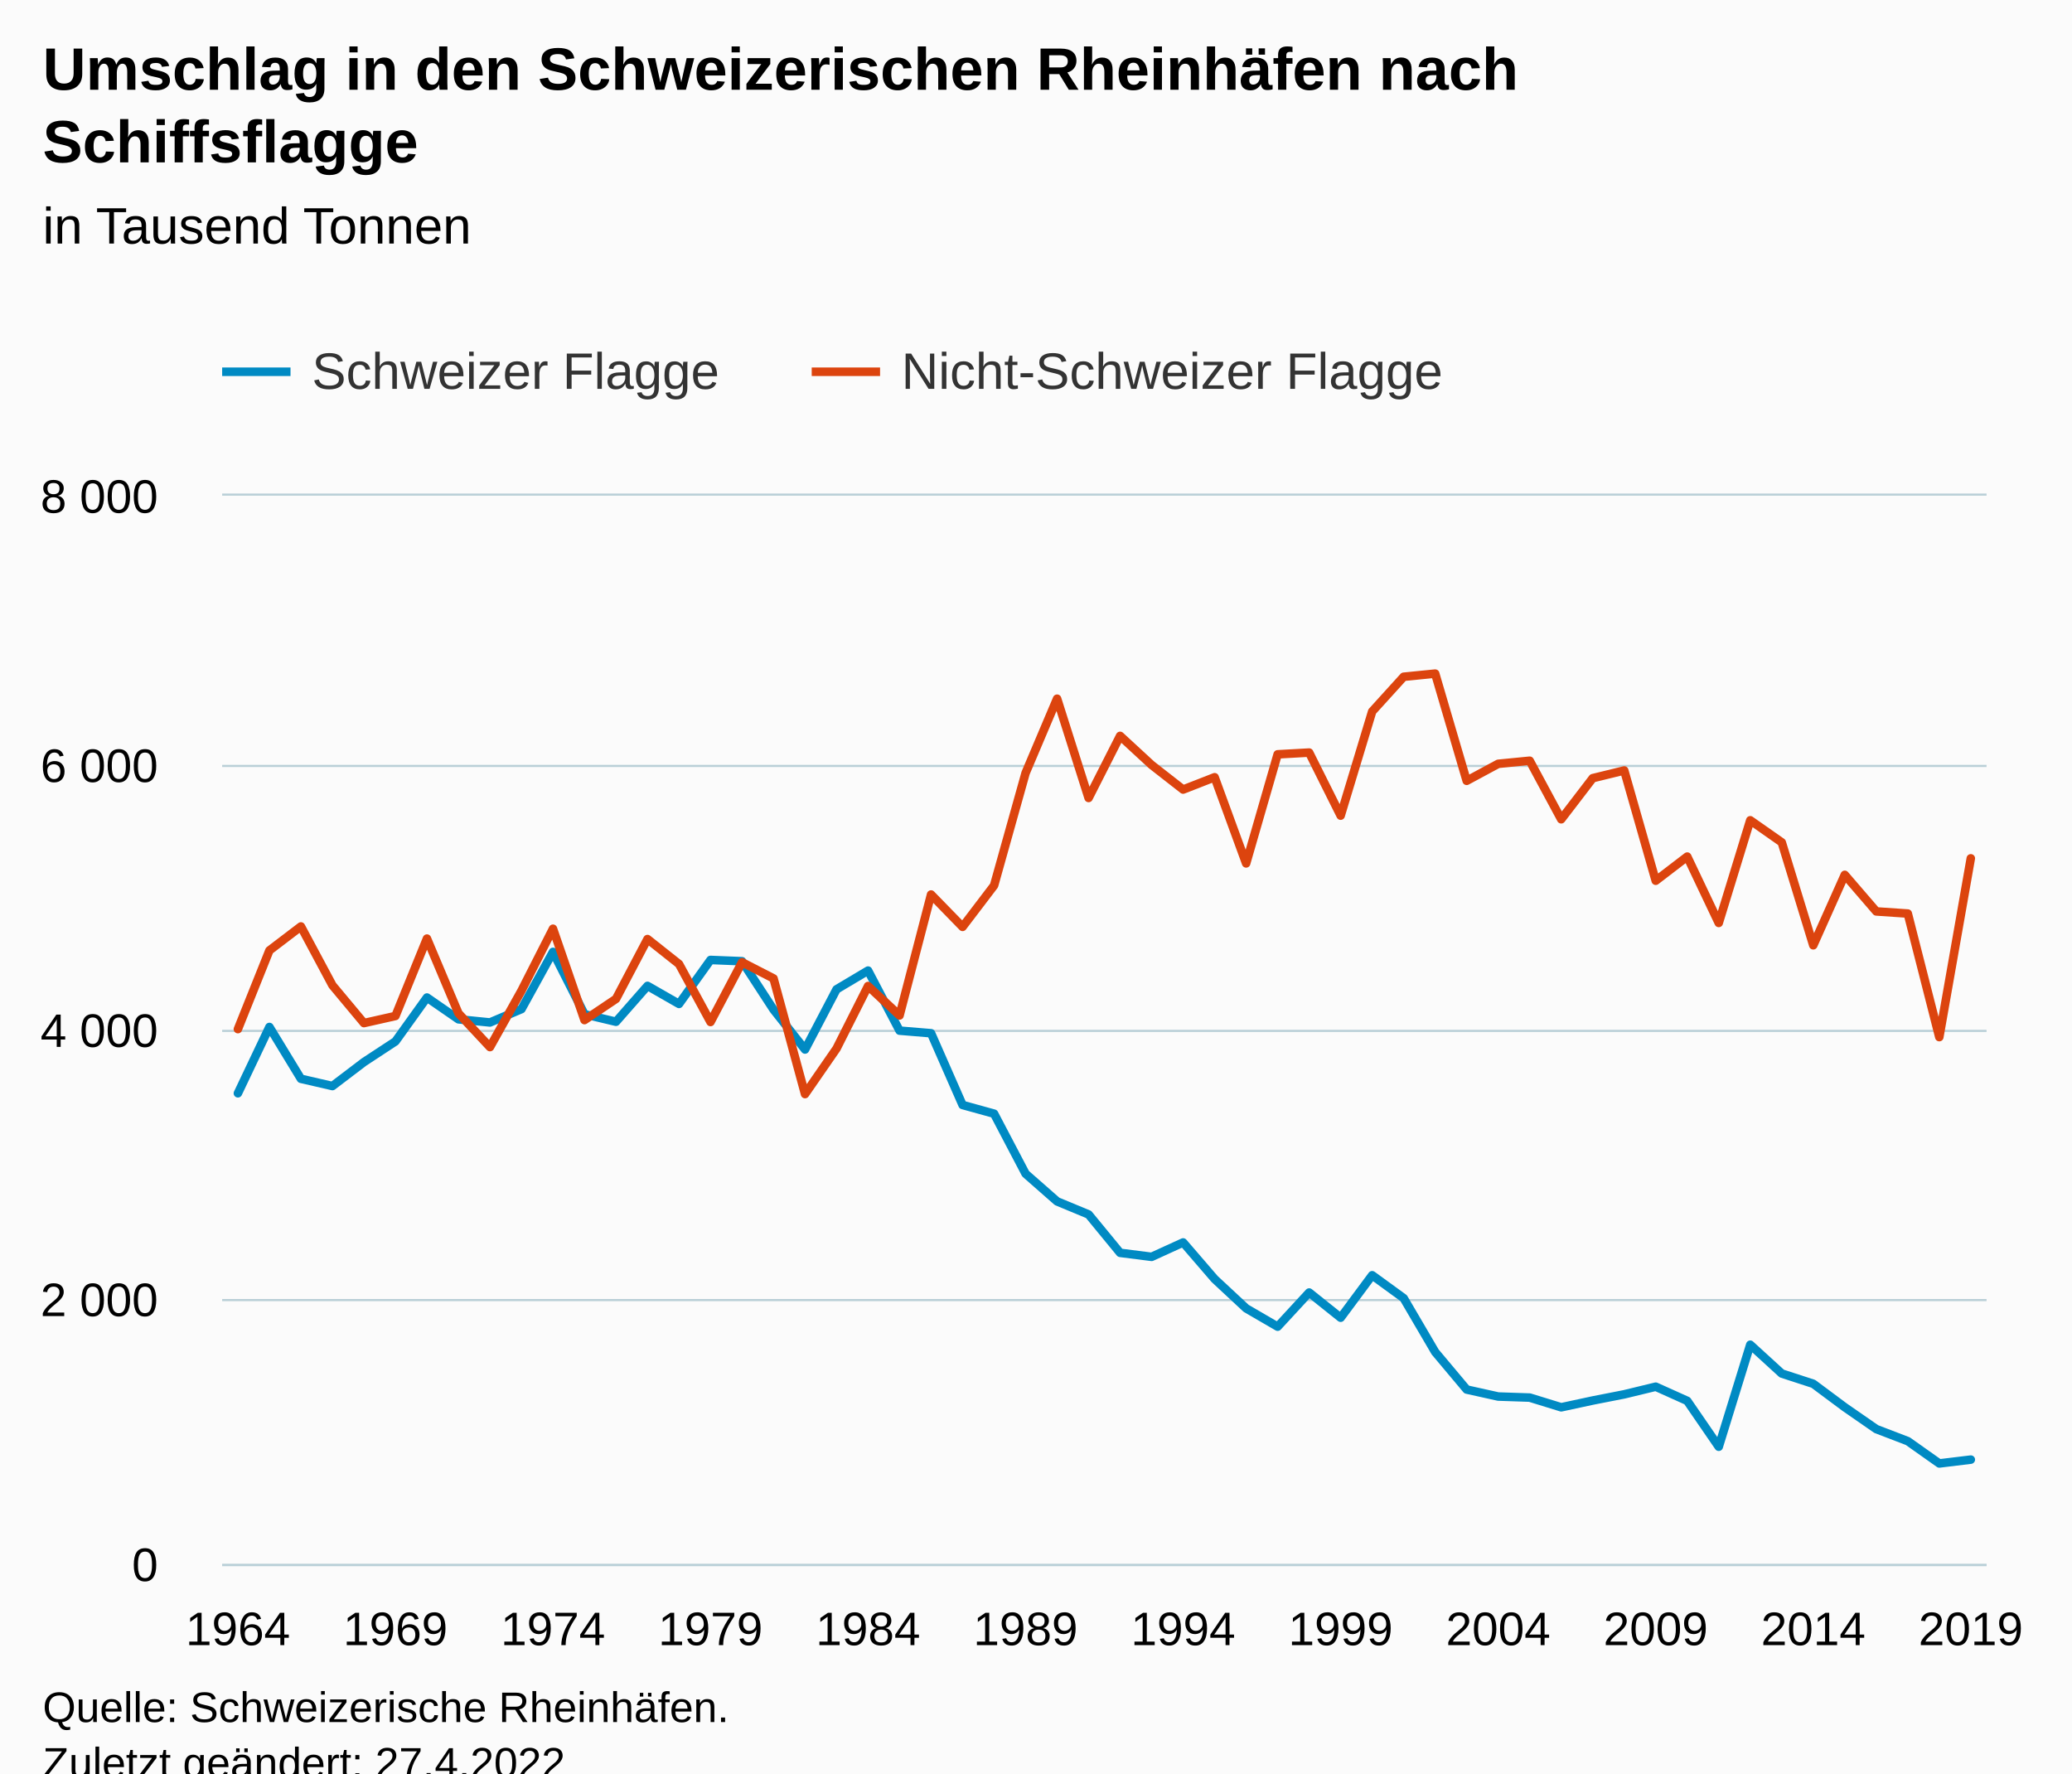
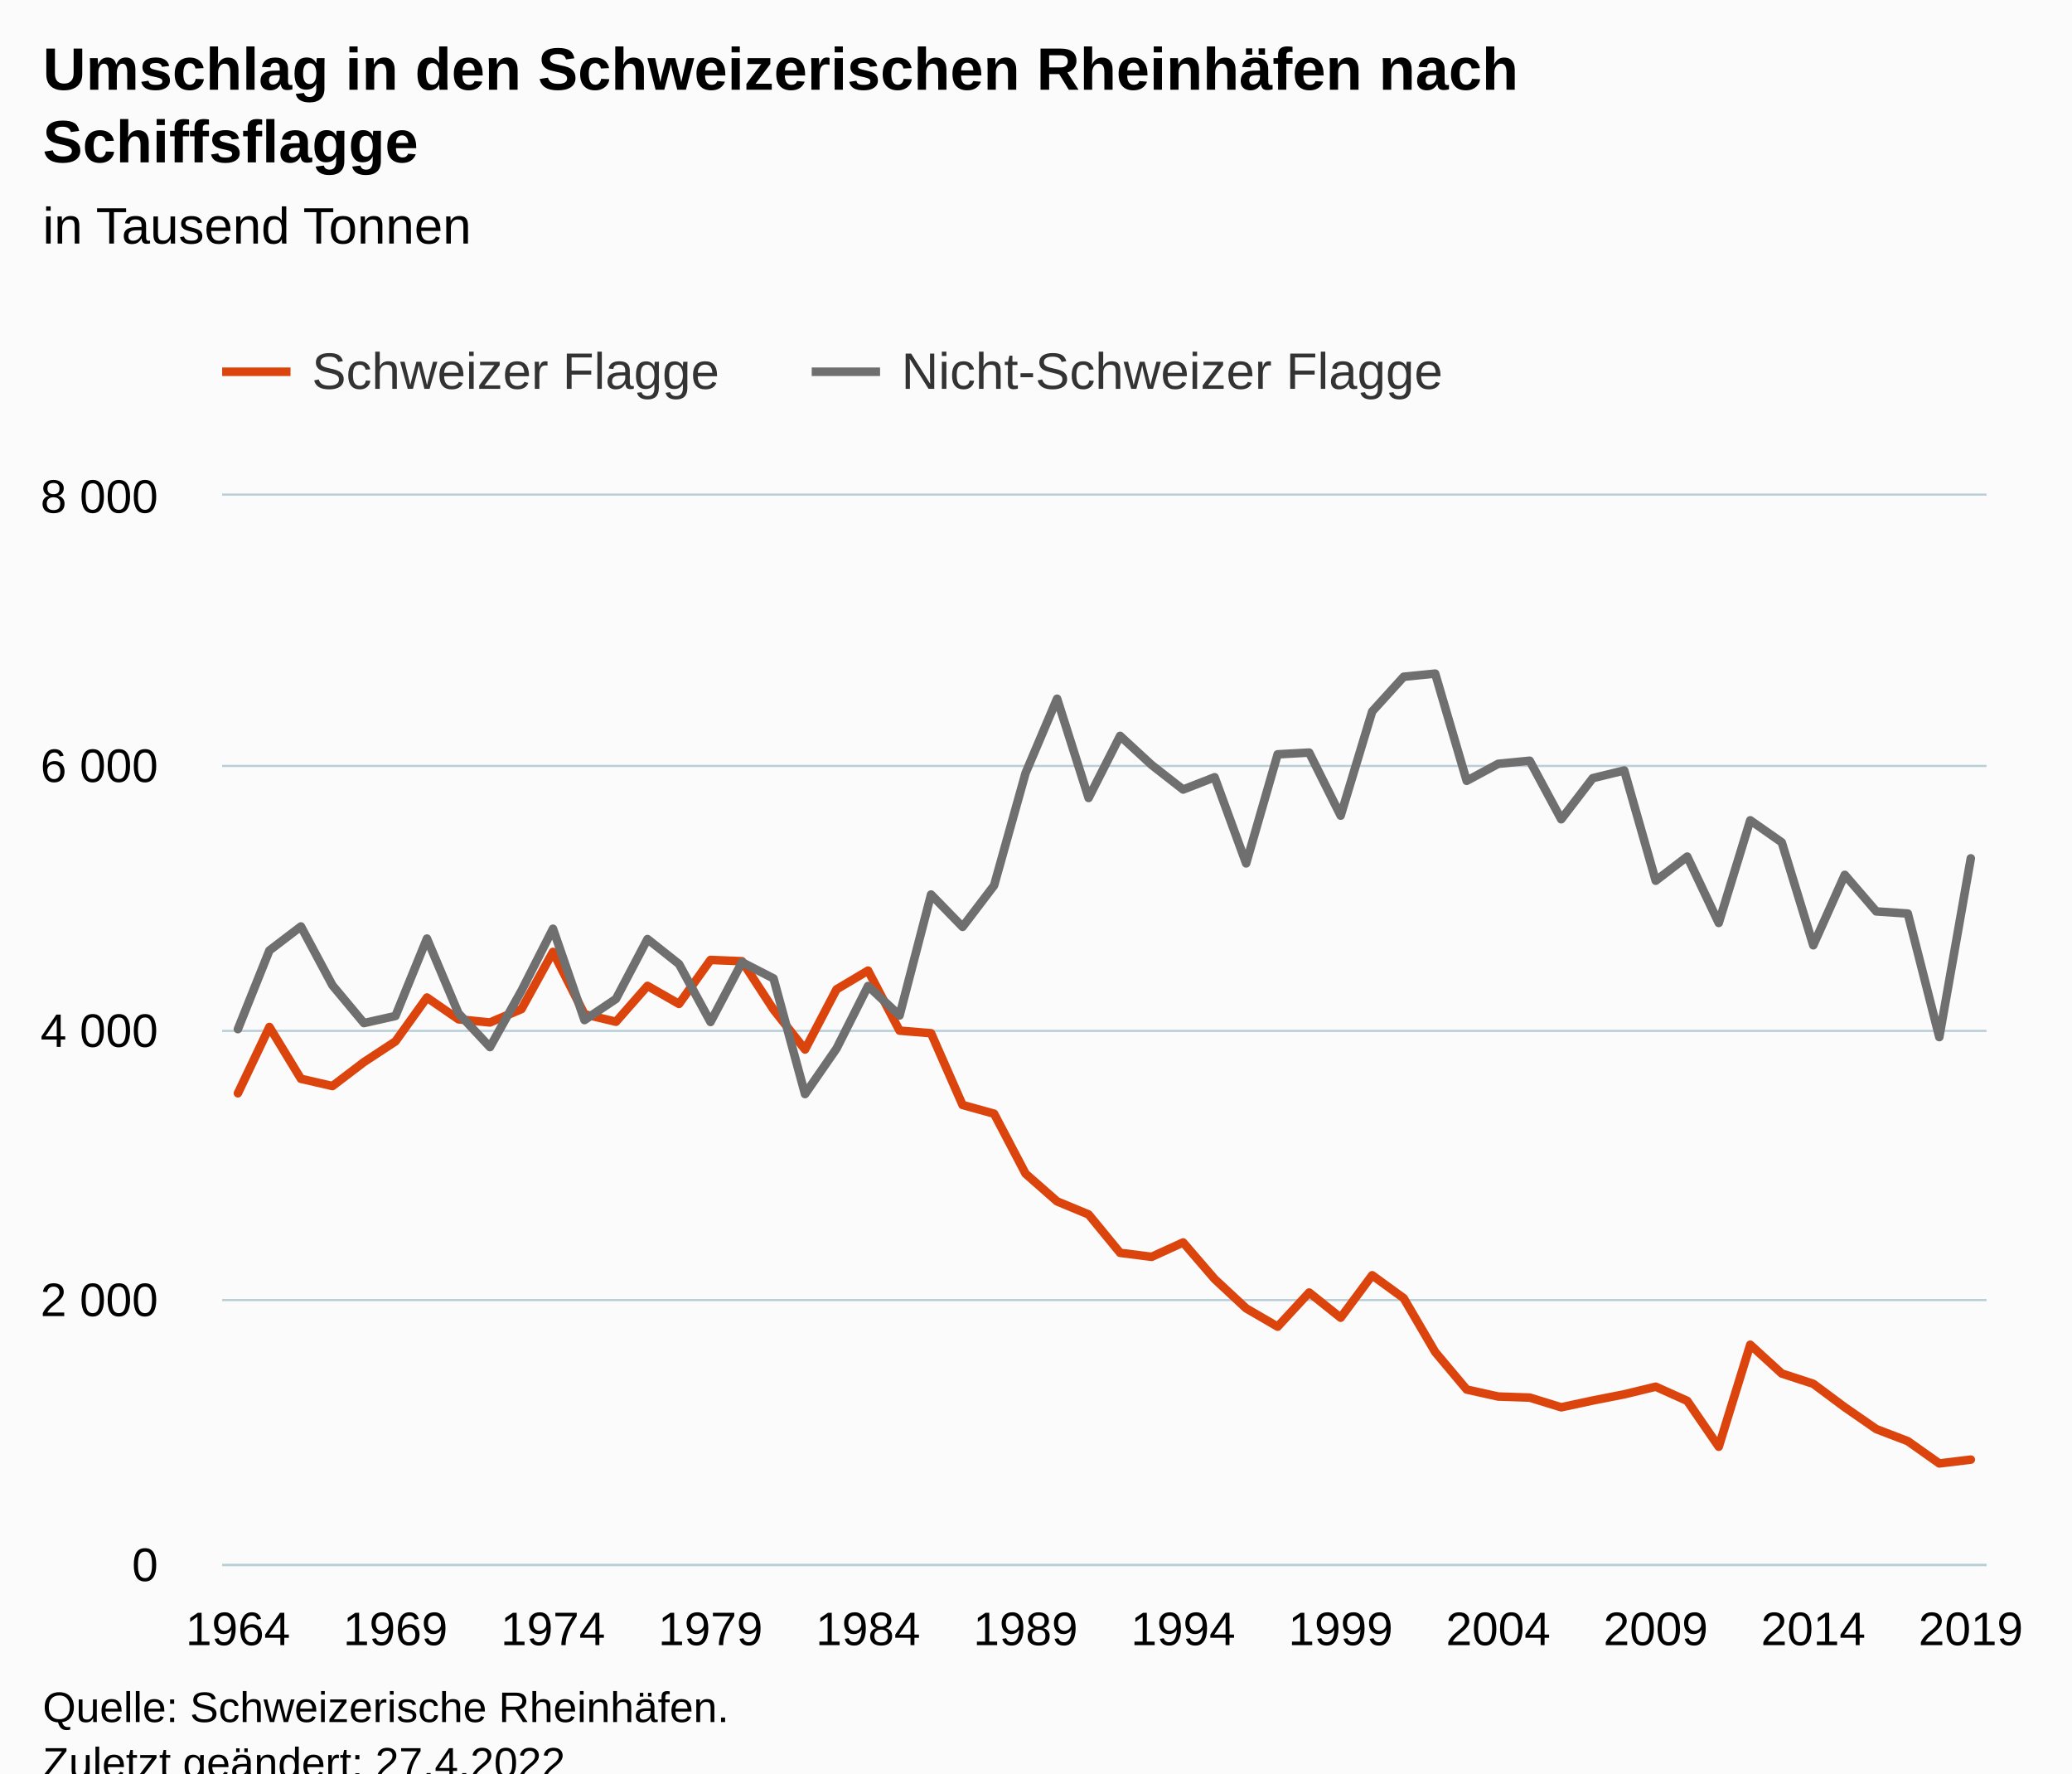
<svg xmlns="http://www.w3.org/2000/svg" version="1.1" class="highcharts-root" style="font-family:Arial;font-size:12px;" viewBox="0 0 485 415">
  <defs>
-     <clipPath id="highcharts-9p9m4bx-119-">
+     <clipPath id="highcharts-ge2bhaz-119-">
      <rect x="0" y="0" width="413" height="250" fill="none" />
    </clipPath>
-     <clipPath id="highcharts-9p9m4bx-176-">
+     <clipPath id="highcharts-ge2bhaz-176-">
      <rect x="0" y="0" width="413" height="250" fill="none" />
    </clipPath>
-     <clipPath id="highcharts-9p9m4bx-233-">
+     <clipPath id="highcharts-ge2bhaz-233-">
      <rect x="52" y="116" width="413" height="250" fill="none" />
    </clipPath>
  </defs>
  <rect fill="#fbfbfb" class="highcharts-background" x="0" y="0" width="485" height="428" rx="0" ry="0" />
  <rect fill="none" class="highcharts-plot-background" x="52" y="116" width="413" height="250" />
  <g class="highcharts-pane-group" data-z-index="0" />
  <g class="highcharts-grid highcharts-xaxis-grid" data-z-index="1">
    <path fill="none" data-z-index="1" class="highcharts-grid-line" d="M 58.5 116 L 58.5 366" opacity="1" />
    <path fill="none" data-z-index="1" class="highcharts-grid-line" d="M 95.5 116 L 95.5 366" opacity="1" />
    <path fill="none" data-z-index="1" class="highcharts-grid-line" d="M 132.5 116 L 132.5 366" opacity="1" />
    <path fill="none" data-z-index="1" class="highcharts-grid-line" d="M 169.5 116 L 169.5 366" opacity="1" />
    <path fill="none" data-z-index="1" class="highcharts-grid-line" d="M 206.5 116 L 206.5 366" opacity="1" />
    <path fill="none" data-z-index="1" class="highcharts-grid-line" d="M 243.5 116 L 243.5 366" opacity="1" />
    <path fill="none" data-z-index="1" class="highcharts-grid-line" d="M 280.5 116 L 280.5 366" opacity="1" />
    <path fill="none" data-z-index="1" class="highcharts-grid-line" d="M 317.5 116 L 317.5 366" opacity="1" />
    <path fill="none" data-z-index="1" class="highcharts-grid-line" d="M 353.5 116 L 353.5 366" opacity="1" />
    <path fill="none" data-z-index="1" class="highcharts-grid-line" d="M 390.5 116 L 390.5 366" opacity="1" />
    <path fill="none" data-z-index="1" class="highcharts-grid-line" d="M 427.5 116 L 427.5 366" opacity="1" />
    <path fill="none" data-z-index="1" class="highcharts-grid-line" d="M 464.5 116 L 464.5 366" opacity="1" />
    <path fill="none" data-z-index="1" class="highcharts-grid-line" d="M 51.5 116 L 51.5 366" opacity="1" />
  </g>
  <g class="highcharts-grid highcharts-yaxis-grid" data-z-index="1">
    <path fill="none" stroke="#B9CFD7" stroke-width="0.5" data-z-index="1" class="highcharts-grid-line" d="M 52 366.25 L 465 366.25" opacity="1" />
    <path fill="none" stroke="#B9CFD7" stroke-width="0.5" data-z-index="1" class="highcharts-grid-line" d="M 52 304.25 L 465 304.25" opacity="1" />
    <path fill="none" stroke="#B9CFD7" stroke-width="0.5" data-z-index="1" class="highcharts-grid-line" d="M 52 241.25 L 465 241.25" opacity="1" />
    <path fill="none" stroke="#B9CFD7" stroke-width="0.5" data-z-index="1" class="highcharts-grid-line" d="M 52 179.25 L 465 179.25" opacity="1" />
    <path fill="none" stroke="#B9CFD7" stroke-width="0.5" data-z-index="1" class="highcharts-grid-line" d="M 52 115.75 L 465 115.75" opacity="1" />
  </g>
  <rect fill="none" class="highcharts-plot-border" data-z-index="1" x="52" y="116" width="413" height="250" />
  <g class="highcharts-axis highcharts-xaxis" data-z-index="2">
    <path fill="none" class="highcharts-axis-line" stroke="#B9CFD7" stroke-width="0.5" data-z-index="7" d="M 52 366.25 L 465 366.25" />
  </g>
  <g class="highcharts-axis highcharts-yaxis" data-z-index="2">
    <path fill="none" class="highcharts-axis-line" data-z-index="7" d="M 52 116 L 52 366" />
  </g>
  <g class="highcharts-series-group" data-z-index="3">
-     <g class="highcharts-series highcharts-series-0 highcharts-line-series" data-z-index="0.1" opacity="1" transform="translate(52,116) scale(1 1)" clip-path="url(#highcharts-9p9m4bx-176-)">
-       <path fill="none" d="M 3.688 139.853 L 11.062 124.34 L 18.438 136.462 L 25.812 138.162 L 33.188 132.555 L 40.562 127.715 L 47.938 117.446 L 55.312 122.542 L 62.688 123.281 L 70.062 120.153 L 77.438 106.769 L 84.812 121.361 L 92.188 123.113 L 99.562 114.721 L 106.938 118.942 L 114.312 108.652 L 121.688 108.95 L 129.062 120.263 L 136.438 129.61 L 143.812 115.529 L 151.188 111.142 L 158.562 125.194 L 165.938 125.805 L 173.312 142.592 L 180.688 144.629 L 188.062 158.678 L 195.438 165.155 L 202.812 168.214 L 210.188 177.193 L 217.562 178.131 L 224.938 174.766 L 232.312 183.322 L 239.688 190.186 L 247.062 194.471 L 254.438 186.482 L 261.812 192.375 L 269.188 182.441 L 276.562 187.804 L 283.938 200.401 L 291.312 209.184 L 298.688 210.822 L 306.062 211.07 L 313.438 213.342 L 320.812 211.756 L 328.188 210.308 L 335.562 208.522 L 342.938 211.84 L 350.312 222.572 L 357.688 198.701 L 365.062 205.438 L 372.438 207.842 L 379.812 213.332 L 387.188 218.441 L 394.562 221.266 L 401.938 226.481 L 409.312 225.587" class="highcharts-graph" data-z-index="1" stroke="#008ac3" stroke-width="2" stroke-linejoin="round" stroke-linecap="round" />
+     <g class="highcharts-series highcharts-series-0 highcharts-line-series" data-z-index="0.1" opacity="1" transform="translate(52,116) scale(1 1)" clip-path="url(#highcharts-ge2bhaz-176-)">
+       <path fill="none" d="M 3.688 139.853 L 11.062 124.34 L 18.438 136.462 L 25.812 138.162 L 33.188 132.555 L 40.562 127.715 L 47.938 117.446 L 55.312 122.542 L 62.688 123.281 L 70.062 120.153 L 77.438 106.769 L 84.812 121.361 L 92.188 123.113 L 99.562 114.721 L 106.938 118.942 L 114.312 108.652 L 121.688 108.95 L 129.062 120.263 L 136.438 129.61 L 143.812 115.529 L 151.188 111.142 L 158.562 125.194 L 165.938 125.805 L 173.312 142.592 L 180.688 144.629 L 188.062 158.678 L 195.438 165.155 L 202.812 168.214 L 210.188 177.193 L 217.562 178.131 L 224.938 174.766 L 232.312 183.322 L 239.688 190.186 L 247.062 194.471 L 254.438 186.482 L 261.812 192.375 L 269.188 182.441 L 276.562 187.804 L 283.938 200.401 L 291.312 209.184 L 298.688 210.822 L 306.062 211.07 L 313.438 213.342 L 320.812 211.756 L 328.188 210.308 L 335.562 208.522 L 342.938 211.84 L 350.312 222.572 L 357.688 198.701 L 365.062 205.438 L 372.438 207.842 L 379.812 213.332 L 387.188 218.441 L 394.562 221.266 L 401.938 226.481 L 409.312 225.587" class="highcharts-graph" data-z-index="1" stroke="#dc440e" stroke-width="2" stroke-linejoin="round" stroke-linecap="round" />
    </g>
    <g class="highcharts-markers highcharts-series-0 highcharts-line-series" data-z-index="0.1" opacity="1" transform="translate(52,116) scale(1 1)" clip-path="none" />
-     <g class="highcharts-series highcharts-series-1 highcharts-line-series" data-z-index="0.1" opacity="1" transform="translate(52,116) scale(1 1)" clip-path="url(#highcharts-9p9m4bx-176-)">
-       <path fill="none" d="M 3.688 124.835 L 11.062 106.434 L 18.438 100.815 L 25.812 114.587 L 33.188 123.426 L 40.562 121.766 L 47.938 103.653 L 55.312 121.137 L 62.688 129.044 L 70.062 115.845 L 77.438 101.35 L 84.812 122.724 L 92.188 117.764 L 99.562 103.763 L 106.938 109.61 L 114.312 123.171 L 121.688 109.19 L 129.062 112.983 L 136.438 140.04 L 143.812 129.383 L 151.188 114.755 L 158.562 121.643 L 165.938 93.341 L 173.312 100.91 L 180.688 91.222 L 188.062 64.91 L 195.438 47.515 L 202.812 70.743 L 210.188 56.216 L 217.562 63.013 L 224.938 68.772 L 232.312 65.894 L 239.688 86.055 L 247.062 60.531 L 254.438 60.12 L 261.812 74.879 L 269.188 50.505 L 276.562 42.379 L 283.938 41.642 L 291.312 66.729 L 298.688 62.752 L 306.062 62.028 L 313.438 75.729 L 320.812 66.112 L 328.188 64.309 L 335.562 90.113 L 342.938 84.464 L 350.312 99.991 L 357.688 75.969 L 365.062 81.134 L 372.438 105.218 L 379.812 88.735 L 387.188 97.294 L 394.562 97.792 L 401.938 126.708 L 409.312 84.874" class="highcharts-graph" data-z-index="1" stroke="#dc440e" stroke-width="2" stroke-linejoin="round" stroke-linecap="round" />
+     <g class="highcharts-series highcharts-series-1 highcharts-line-series" data-z-index="0.1" opacity="1" transform="translate(52,116) scale(1 1)" clip-path="url(#highcharts-ge2bhaz-176-)">
+       <path fill="none" d="M 3.688 124.835 L 11.062 106.434 L 18.438 100.815 L 25.812 114.587 L 33.188 123.426 L 40.562 121.766 L 47.938 103.653 L 55.312 121.137 L 62.688 129.044 L 70.062 115.845 L 77.438 101.35 L 84.812 122.724 L 92.188 117.764 L 99.562 103.763 L 106.938 109.61 L 114.312 123.171 L 121.688 109.19 L 129.062 112.983 L 136.438 140.04 L 143.812 129.383 L 151.188 114.755 L 158.562 121.643 L 165.938 93.341 L 173.312 100.91 L 180.688 91.222 L 188.062 64.91 L 195.438 47.515 L 202.812 70.743 L 210.188 56.216 L 217.562 63.013 L 224.938 68.772 L 232.312 65.894 L 239.688 86.055 L 247.062 60.531 L 254.438 60.12 L 261.812 74.879 L 269.188 50.505 L 276.562 42.379 L 283.938 41.642 L 291.312 66.729 L 298.688 62.752 L 306.062 62.028 L 313.438 75.729 L 320.812 66.112 L 328.188 64.309 L 335.562 90.113 L 342.938 84.464 L 350.312 99.991 L 357.688 75.969 L 365.062 81.134 L 372.438 105.218 L 379.812 88.735 L 387.188 97.294 L 394.562 97.792 L 401.938 126.708 L 409.312 84.874" class="highcharts-graph" data-z-index="1" stroke="#6F6F6F" stroke-width="2" stroke-linejoin="round" stroke-linecap="round" />
    </g>
    <g class="highcharts-markers highcharts-series-1 highcharts-line-series" data-z-index="0.1" opacity="1" transform="translate(52,116) scale(1 1)" clip-path="none" />
  </g>
  <text x="10" text-anchor="start" class="highcharts-title" data-z-index="4" style="color:#000000;font-size:14px;font-weight:bold;fill:#000000;" y="21">
    <tspan>Umschlag in den Schweizerischen Rheinhäfen nach</tspan>
    <tspan dy="17" x="10">Schiffsflagge</tspan>
  </text>
  <text x="10" text-anchor="start" class="highcharts-subtitle" data-z-index="4" style="color:#000000;font-size:12px;font-weight:normal;fill:#000000;" y="57">
    <tspan>in Tausend Tonnen</tspan>
  </text>
  <text x="10" text-anchor="start" class="highcharts-caption" data-z-index="4" style="color:#666666;fill:#666666;" y="400" />
  <g class="highcharts-legend" data-z-index="7" transform="translate(44,73)">
    <rect fill="none" class="highcharts-legend-box" rx="0" ry="0" x="0" y="0" width="304" height="31" visibility="visible" />
    <g data-z-index="1">
      <g>
        <g class="highcharts-legend-item highcharts-line-series highcharts-color-undefined highcharts-series-0" data-z-index="1" transform="translate(8,3)">
-           <path fill="none" d="M 0 11 L 16 11" class="highcharts-graph" stroke="#008ac3" stroke-width="2" />
+           <path fill="none" d="M 0 11 L 16 11" class="highcharts-graph" stroke="#dc440e" stroke-width="2" />
          <text x="21" style="color:#333333;cursor:pointer;font-size:12px;font-weight:normal;fill:#333333;" text-anchor="start" data-z-index="2" y="15">
            <tspan>Schweizer Flagge</tspan>
          </text>
        </g>
        <g class="highcharts-legend-item highcharts-line-series highcharts-color-undefined highcharts-series-1" data-z-index="1" transform="translate(146,3)">
-           <path fill="none" d="M 0 11 L 16 11" class="highcharts-graph" stroke="#dc440e" stroke-width="2" />
+           <path fill="none" d="M 0 11 L 16 11" class="highcharts-graph" stroke="#6F6F6F" stroke-width="2" />
          <text x="21" y="15" style="color:#333333;cursor:pointer;font-size:12px;font-weight:normal;fill:#333333;" text-anchor="start" data-z-index="2">
            <tspan>Nicht-Schweizer Flagge</tspan>
          </text>
        </g>
      </g>
    </g>
  </g>
  <g class="highcharts-axis-labels highcharts-xaxis-labels" data-z-index="7">
    <text x="55.688" style="color:#000000;cursor:default;font-size:11px;fill:#000000;" text-anchor="middle" transform="translate(0,0)" y="385" opacity="1">1964</text>
    <text x="92.562" style="color:#000000;cursor:default;font-size:11px;fill:#000000;" text-anchor="middle" transform="translate(0,0)" y="385" opacity="1">1969</text>
    <text x="129.438" style="color:#000000;cursor:default;font-size:11px;fill:#000000;" text-anchor="middle" transform="translate(0,0)" y="385" opacity="1">1974</text>
    <text x="166.312" style="color:#000000;cursor:default;font-size:11px;fill:#000000;" text-anchor="middle" transform="translate(0,0)" y="385" opacity="1">1979</text>
    <text x="203.188" style="color:#000000;cursor:default;font-size:11px;fill:#000000;" text-anchor="middle" transform="translate(0,0)" y="385" opacity="1">1984</text>
    <text x="240.062" style="color:#000000;cursor:default;font-size:11px;fill:#000000;" text-anchor="middle" transform="translate(0,0)" y="385" opacity="1">1989</text>
    <text x="276.938" style="color:#000000;cursor:default;font-size:11px;fill:#000000;" text-anchor="middle" transform="translate(0,0)" y="385" opacity="1">1994</text>
    <text x="313.812" style="color:#000000;cursor:default;font-size:11px;fill:#000000;" text-anchor="middle" transform="translate(0,0)" y="385" opacity="1">1999</text>
    <text x="350.688" style="color:#000000;cursor:default;font-size:11px;fill:#000000;" text-anchor="middle" transform="translate(0,0)" y="385" opacity="1">2004</text>
    <text x="387.562" style="color:#000000;cursor:default;font-size:11px;fill:#000000;" text-anchor="middle" transform="translate(0,0)" y="385" opacity="1">2009</text>
    <text x="424.438" style="color:#000000;cursor:default;font-size:11px;fill:#000000;" text-anchor="middle" transform="translate(0,0)" y="385" opacity="1">2014</text>
    <text x="461.312" style="color:#000000;cursor:default;font-size:11px;fill:#000000;" text-anchor="middle" transform="translate(0,0)" y="385" opacity="1">2019</text>
  </g>
  <g class="highcharts-axis-labels highcharts-yaxis-labels" data-z-index="7">
    <text x="37" style="color:#000000;cursor:default;font-size:11px;fill:#000000;" text-anchor="end" transform="translate(0,0)" y="370" opacity="1">0</text>
    <text x="37" style="color:#000000;cursor:default;font-size:11px;fill:#000000;" text-anchor="end" transform="translate(0,0)" y="308" opacity="1">
      <tspan>2 000</tspan>
    </text>
    <text x="37" style="color:#000000;cursor:default;font-size:11px;fill:#000000;" text-anchor="end" transform="translate(0,0)" y="245" opacity="1">
      <tspan>4 000</tspan>
    </text>
    <text x="37" style="color:#000000;cursor:default;font-size:11px;fill:#000000;" text-anchor="end" transform="translate(0,0)" y="183" opacity="1">
      <tspan>6 000</tspan>
    </text>
    <text x="37" style="color:#000000;cursor:default;font-size:11px;fill:#000000;" text-anchor="end" transform="translate(0,0)" y="120" opacity="1">
      <tspan>8 000</tspan>
    </text>
  </g>
  <text x="10" class="highcharts-credits" text-anchor="start" data-z-index="8" style="cursor:default;color:#000000;font-size:10px;fill:#000000;" y="403">
    <tspan>Quelle: Schweizerische Rheinhäfen.</tspan>
    <tspan x="10" dy="13">Zuletzt geändert: 27.4.2022</tspan>
  </text>
-   <g class="highcharts-control-points" data-z-index="99" clip-path="url(#highcharts-9p9m4bx-233-)" />
+   <g class="highcharts-control-points" data-z-index="99" clip-path="url(#highcharts-ge2bhaz-233-)" />
</svg>
